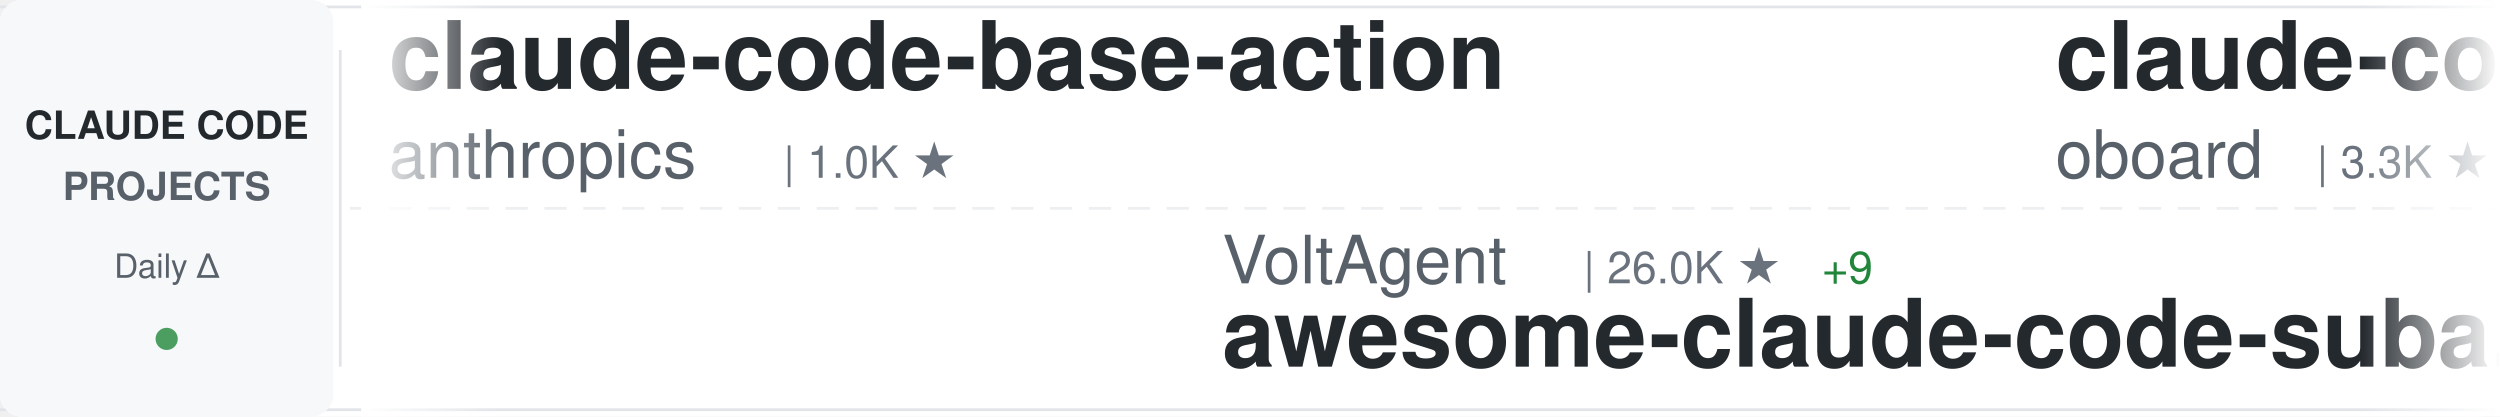
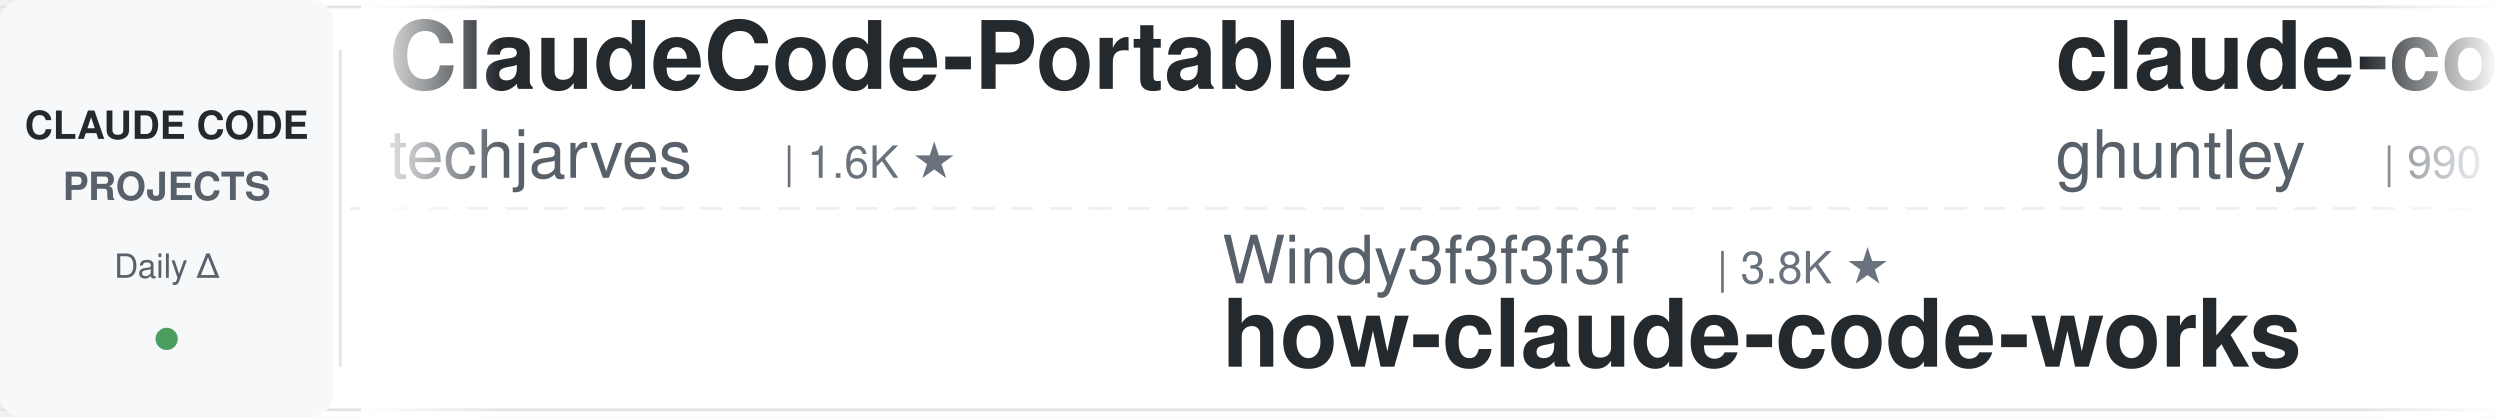
<svg xmlns="http://www.w3.org/2000/svg" width="900" height="150">
  <defs>
    <linearGradient id="awesomeLeftFade" x1="0%" y1="0%" x2="100%" y2="0%">
      <stop offset="0%" style="stop-color:#ffffff;stop-opacity:1" />
      <stop offset="100%" style="stop-color:#ffffff;stop-opacity:0" />
    </linearGradient>
    <linearGradient id="awesomeRightFade" x1="0%" y1="0%" x2="100%" y2="0%">
      <stop offset="0%" style="stop-color:#ffffff;stop-opacity:0" />
      <stop offset="100%" style="stop-color:#ffffff;stop-opacity:1" />
    </linearGradient>
  </defs>
  <rect width="900" height="150" fill="#ffffff" rx="8" />
  <rect x="0" y="2" width="900" height="1" fill="#e1e4e8" />
  <rect x="0" y="147" width="900" height="1" fill="#e1e4e8" />
  <line x1="0" y1="75" x2="900" y2="75" stroke="#e1e4e8" stroke-width="1" stroke-dasharray="8 6" opacity="0.6" />
  <rect x="0" y="0" width="120" height="150" fill="#f6f8fa" rx="8" />
  <text x="60" y="50" font-family="-apple-system, BlinkMacSystemFont, 'Segoe UI', Helvetica, Arial, sans-serif" font-size="14" font-weight="600" fill="#24292e" text-anchor="middle">CLAUDE CODE</text>
  <text x="60" y="72" font-family="-apple-system, BlinkMacSystemFont, 'Segoe UI', Helvetica, Arial, sans-serif" font-size="14" font-weight="600" fill="#586069" text-anchor="middle">PROJECTS</text>
  <text x="60" y="100" font-family="-apple-system, BlinkMacSystemFont, 'Segoe UI', Helvetica, Arial, sans-serif" font-size="12" font-weight="500" fill="#586069" text-anchor="middle">Daily Δ</text>
  <circle cx="60" cy="122" r="4" fill="#22863a" opacity="0.8" />
  <rect x="122" y="18" width="1" height="114" fill="#e1e4e8" />
  <clipPath id="awesomeTickerClip">
    <rect x="130" y="0" width="770" height="150" />
  </clipPath>
  <g clip-path="url(#awesomeTickerClip)">
    <g id="awesomeTickerItems">
      <animateTransform attributeName="transform" attributeType="XML" type="translate" from="0 0" to="-3000 0" dur="54s" repeatCount="indefinite" />
      <g transform="translate(0, 0)">
-         <text x="140" y="32" font-family="-apple-system, BlinkMacSystemFont, 'Segoe UI', Helvetica, Arial, sans-serif" font-size="34" font-weight="600" fill="#24292e">claude-code-base-action</text>
-         <text x="140" y="64" font-family="-apple-system, BlinkMacSystemFont, 'Segoe UI', Helvetica, Arial, sans-serif" font-size="24" font-weight="400" fill="#586069">anthropics</text>
-         <text x="282" y="64" font-family="-apple-system, BlinkMacSystemFont, 'Segoe UI', Helvetica, Arial, sans-serif" font-size="16" font-weight="500" fill="#6a737d">| 1.0K ★</text>
+         <text x="140" y="32" font-family="-apple-system, BlinkMacSystemFont, 'Segoe UI', Helvetica, Arial, sans-serif" font-size="34" font-weight="600" fill="#24292e">ClaudeCode-Portable</text>
+         <text x="140" y="64" font-family="-apple-system, BlinkMacSystemFont, 'Segoe UI', Helvetica, Arial, sans-serif" font-size="24" font-weight="400" fill="#586069">techjarves</text>
+         <text x="282" y="64" font-family="-apple-system, BlinkMacSystemFont, 'Segoe UI', Helvetica, Arial, sans-serif" font-size="16" font-weight="500" fill="#6a737d">| 1.6K ★</text>
      </g>
      <g transform="translate(300, 0)">
+         <text x="140" y="102" font-family="-apple-system, BlinkMacSystemFont, 'Segoe UI', Helvetica, Arial, sans-serif" font-size="24" font-weight="400" fill="#586069">Windy3f3f3f3f</text>
+         <text x="318" y="102" font-family="-apple-system, BlinkMacSystemFont, 'Segoe UI', Helvetica, Arial, sans-serif" font-size="16" font-weight="500" fill="#6a737d">| 3.8K ★</text>
+         <text x="140" y="132" font-family="-apple-system, BlinkMacSystemFont, 'Segoe UI', Helvetica, Arial, sans-serif" font-size="34" font-weight="600" fill="#24292e">how-claude-code-works</text>
+       </g>
+       <g transform="translate(600, 0)">
+         <text x="140" y="32" font-family="-apple-system, BlinkMacSystemFont, 'Segoe UI', Helvetica, Arial, sans-serif" font-size="34" font-weight="600" fill="#24292e">claude-code-source-code-...</text>
+         <text x="140" y="64" font-family="-apple-system, BlinkMacSystemFont, 'Segoe UI', Helvetica, Arial, sans-serif" font-size="24" font-weight="400" fill="#586069">ghuntley</text>
+         <text x="258" y="64" font-family="-apple-system, BlinkMacSystemFont, 'Segoe UI', Helvetica, Arial, sans-serif" font-size="16" font-weight="500" fill="#6a737d">| 990 ★</text>
+         <text x="326" y="64" font-family="-apple-system, BlinkMacSystemFont, 'Segoe UI', Helvetica, Arial, sans-serif" font-size="16" font-weight="500" fill="#cb2431"> -1</text>
+       </g>
+       <g transform="translate(900, 0)">
+         <text x="140" y="102" font-family="-apple-system, BlinkMacSystemFont, 'Segoe UI', Helvetica, Arial, sans-serif" font-size="24" font-weight="400" fill="#586069">Yuyz0112</text>
+         <text x="258" y="102" font-family="-apple-system, BlinkMacSystemFont, 'Segoe UI', Helvetica, Arial, sans-serif" font-size="16" font-weight="500" fill="#6a737d">| 2.4K ★</text>
+         <text x="335" y="102" font-family="-apple-system, BlinkMacSystemFont, 'Segoe UI', Helvetica, Arial, sans-serif" font-size="16" font-weight="500" fill="#cb2431"> -1</text>
+         <text x="140" y="132" font-family="-apple-system, BlinkMacSystemFont, 'Segoe UI', Helvetica, Arial, sans-serif" font-size="34" font-weight="600" fill="#24292e">claude-code-reverse</text>
+       </g>
+       <g transform="translate(1200, 0)">
+         <text x="140" y="32" font-family="-apple-system, BlinkMacSystemFont, 'Segoe UI', Helvetica, Arial, sans-serif" font-size="34" font-weight="600" fill="#24292e">claude-code-tips</text>
+         <text x="140" y="64" font-family="-apple-system, BlinkMacSystemFont, 'Segoe UI', Helvetica, Arial, sans-serif" font-size="24" font-weight="400" fill="#586069">ykdojo</text>
+         <text x="234" y="64" font-family="-apple-system, BlinkMacSystemFont, 'Segoe UI', Helvetica, Arial, sans-serif" font-size="16" font-weight="500" fill="#6a737d">| 10.3K ★</text>
+       </g>
+       <g transform="translate(1500, 0)">
+         <text x="140" y="102" font-family="-apple-system, BlinkMacSystemFont, 'Segoe UI', Helvetica, Arial, sans-serif" font-size="24" font-weight="400" fill="#586069">xu-xiang</text>
+         <text x="258" y="102" font-family="-apple-system, BlinkMacSystemFont, 'Segoe UI', Helvetica, Arial, sans-serif" font-size="16" font-weight="500" fill="#6a737d">| 2.0K ★</text>
+         <text x="140" y="132" font-family="-apple-system, BlinkMacSystemFont, 'Segoe UI', Helvetica, Arial, sans-serif" font-size="34" font-weight="600" fill="#24292e">everything-claude-code-z...</text>
+       </g>
+       <g transform="translate(1800, 0)">
+         <text x="140" y="32" font-family="-apple-system, BlinkMacSystemFont, 'Segoe UI', Helvetica, Arial, sans-serif" font-size="34" font-weight="600" fill="#24292e">claude-code-book</text>
+         <text x="140" y="64" font-family="-apple-system, BlinkMacSystemFont, 'Segoe UI', Helvetica, Arial, sans-serif" font-size="24" font-weight="400" fill="#586069">lintsinghua</text>
+         <text x="294" y="64" font-family="-apple-system, BlinkMacSystemFont, 'Segoe UI', Helvetica, Arial, sans-serif" font-size="16" font-weight="500" fill="#6a737d">| 4.3K ★</text>
+       </g>
+       <g transform="translate(2100, 0)">
+         <text x="140" y="102" font-family="-apple-system, BlinkMacSystemFont, 'Segoe UI', Helvetica, Arial, sans-serif" font-size="24" font-weight="400" fill="#586069">nicedreamzapp</text>
+         <text x="318" y="102" font-family="-apple-system, BlinkMacSystemFont, 'Segoe UI', Helvetica, Arial, sans-serif" font-size="16" font-weight="500" fill="#6a737d">| 3.4K ★</text>
+         <text x="140" y="132" font-family="-apple-system, BlinkMacSystemFont, 'Segoe UI', Helvetica, Arial, sans-serif" font-size="34" font-weight="600" fill="#24292e">claude-code-local</text>
+       </g>
+       <g transform="translate(2400, 0)">
+         <text x="140" y="32" font-family="-apple-system, BlinkMacSystemFont, 'Segoe UI', Helvetica, Arial, sans-serif" font-size="34" font-weight="600" fill="#24292e">claude_code_src</text>
+         <text x="140" y="64" font-family="-apple-system, BlinkMacSystemFont, 'Segoe UI', Helvetica, Arial, sans-serif" font-size="24" font-weight="400" fill="#586069">ponponon</text>
+         <text x="258" y="64" font-family="-apple-system, BlinkMacSystemFont, 'Segoe UI', Helvetica, Arial, sans-serif" font-size="16" font-weight="500" fill="#6a737d">| 2.3K ★</text>
+       </g>
+       <g transform="translate(2700, 0)">
        <text x="140" y="102" font-family="-apple-system, BlinkMacSystemFont, 'Segoe UI', Helvetica, Arial, sans-serif" font-size="24" font-weight="400" fill="#586069">VoltAgent</text>
        <text x="270" y="102" font-family="-apple-system, BlinkMacSystemFont, 'Segoe UI', Helvetica, Arial, sans-serif" font-size="16" font-weight="500" fill="#6a737d">| 26.0K ★</text>
-         <text x="356" y="102" font-family="-apple-system, BlinkMacSystemFont, 'Segoe UI', Helvetica, Arial, sans-serif" font-size="16" font-weight="500" fill="#22863a"> +9</text>
+         <text x="356" y="102" font-family="-apple-system, BlinkMacSystemFont, 'Segoe UI', Helvetica, Arial, sans-serif" font-size="16" font-weight="500" fill="#22863a"> +2</text>
        <text x="140" y="132" font-family="-apple-system, BlinkMacSystemFont, 'Segoe UI', Helvetica, Arial, sans-serif" font-size="34" font-weight="600" fill="#24292e">awesome-claude-code-suba...</text>
      </g>
-       <g transform="translate(600, 0)">
-         <text x="140" y="32" font-family="-apple-system, BlinkMacSystemFont, 'Segoe UI', Helvetica, Arial, sans-serif" font-size="34" font-weight="600" fill="#24292e">claude-code-rev</text>
-         <text x="140" y="64" font-family="-apple-system, BlinkMacSystemFont, 'Segoe UI', Helvetica, Arial, sans-serif" font-size="24" font-weight="400" fill="#586069">oboard</text>
-         <text x="234" y="64" font-family="-apple-system, BlinkMacSystemFont, 'Segoe UI', Helvetica, Arial, sans-serif" font-size="16" font-weight="500" fill="#6a737d">| 3.3K ★</text>
-       </g>
-       <g transform="translate(900, 0)">
-         <text x="140" y="102" font-family="-apple-system, BlinkMacSystemFont, 'Segoe UI', Helvetica, Arial, sans-serif" font-size="24" font-weight="400" fill="#586069">rohitg00</text>
-         <text x="258" y="102" font-family="-apple-system, BlinkMacSystemFont, 'Segoe UI', Helvetica, Arial, sans-serif" font-size="16" font-weight="500" fill="#6a737d">| 2.7K ★</text>
-         <text x="335" y="102" font-family="-apple-system, BlinkMacSystemFont, 'Segoe UI', Helvetica, Arial, sans-serif" font-size="16" font-weight="500" fill="#22863a"> +2</text>
-         <text x="140" y="132" font-family="-apple-system, BlinkMacSystemFont, 'Segoe UI', Helvetica, Arial, sans-serif" font-size="34" font-weight="600" fill="#24292e">awesome-claude-code-tool...</text>
-       </g>
-       <g transform="translate(1200, 0)">
-         <text x="140" y="32" font-family="-apple-system, BlinkMacSystemFont, 'Segoe UI', Helvetica, Arial, sans-serif" font-size="34" font-weight="600" fill="#24292e">claude-code-proxy</text>
-         <text x="140" y="64" font-family="-apple-system, BlinkMacSystemFont, 'Segoe UI', Helvetica, Arial, sans-serif" font-size="24" font-weight="400" fill="#586069">1rgs</text>
-         <text x="210" y="64" font-family="-apple-system, BlinkMacSystemFont, 'Segoe UI', Helvetica, Arial, sans-serif" font-size="16" font-weight="500" fill="#6a737d">| 3.8K ★</text>
-         <text x="287" y="64" font-family="-apple-system, BlinkMacSystemFont, 'Segoe UI', Helvetica, Arial, sans-serif" font-size="16" font-weight="500" fill="#22863a"> +1</text>
-       </g>
-       <g transform="translate(1500, 0)">
-         <text x="140" y="102" font-family="-apple-system, BlinkMacSystemFont, 'Segoe UI', Helvetica, Arial, sans-serif" font-size="24" font-weight="400" fill="#586069">AICoderTudou</text>
-         <text x="306" y="102" font-family="-apple-system, BlinkMacSystemFont, 'Segoe UI', Helvetica, Arial, sans-serif" font-size="16" font-weight="500" fill="#6a737d">| 493 ★</text>
-         <text x="140" y="132" font-family="-apple-system, BlinkMacSystemFont, 'Segoe UI', Helvetica, Arial, sans-serif" font-size="34" font-weight="600" fill="#24292e">claude-code-tudou</text>
-       </g>
-       <g transform="translate(1800, 0)">
-         <text x="140" y="32" font-family="-apple-system, BlinkMacSystemFont, 'Segoe UI', Helvetica, Arial, sans-serif" font-size="34" font-weight="600" fill="#24292e">claude-code</text>
-         <text x="140" y="64" font-family="-apple-system, BlinkMacSystemFont, 'Segoe UI', Helvetica, Arial, sans-serif" font-size="24" font-weight="400" fill="#586069">VineeTagarwaL-code</text>
-         <text x="378" y="64" font-family="-apple-system, BlinkMacSystemFont, 'Segoe UI', Helvetica, Arial, sans-serif" font-size="16" font-weight="500" fill="#6a737d">| 273 ★</text>
-       </g>
-       <g transform="translate(2100, 0)">
-         <text x="140" y="102" font-family="-apple-system, BlinkMacSystemFont, 'Segoe UI', Helvetica, Arial, sans-serif" font-size="24" font-weight="400" fill="#586069">Maciek-roboblog</text>
-         <text x="342" y="102" font-family="-apple-system, BlinkMacSystemFont, 'Segoe UI', Helvetica, Arial, sans-serif" font-size="16" font-weight="500" fill="#6a737d">| 8.8K ★</text>
-         <text x="419" y="102" font-family="-apple-system, BlinkMacSystemFont, 'Segoe UI', Helvetica, Arial, sans-serif" font-size="16" font-weight="500" fill="#22863a"> +2</text>
-         <text x="140" y="132" font-family="-apple-system, BlinkMacSystemFont, 'Segoe UI', Helvetica, Arial, sans-serif" font-size="34" font-weight="600" fill="#24292e">Claude-Code-Usage-Monito...</text>
-       </g>
-       <g transform="translate(2400, 0)">
-         <text x="140" y="32" font-family="-apple-system, BlinkMacSystemFont, 'Segoe UI', Helvetica, Arial, sans-serif" font-size="34" font-weight="600" fill="#24292e">awesome-claude-code-plug...</text>
-         <text x="140" y="64" font-family="-apple-system, BlinkMacSystemFont, 'Segoe UI', Helvetica, Arial, sans-serif" font-size="24" font-weight="400" fill="#586069">ccplugins</text>
-         <text x="270" y="64" font-family="-apple-system, BlinkMacSystemFont, 'Segoe UI', Helvetica, Arial, sans-serif" font-size="16" font-weight="500" fill="#6a737d">| 986 ★</text>
-       </g>
-       <g transform="translate(2700, 0)">
-         <text x="140" y="102" font-family="-apple-system, BlinkMacSystemFont, 'Segoe UI', Helvetica, Arial, sans-serif" font-size="24" font-weight="400" fill="#586069">777genius</text>
-         <text x="270" y="102" font-family="-apple-system, BlinkMacSystemFont, 'Segoe UI', Helvetica, Arial, sans-serif" font-size="16" font-weight="500" fill="#6a737d">| 937 ★</text>
-         <text x="140" y="132" font-family="-apple-system, BlinkMacSystemFont, 'Segoe UI', Helvetica, Arial, sans-serif" font-size="34" font-weight="600" fill="#24292e">claude-code-source-code</text>
-       </g>
      <g transform="translate(3000, 0)">
-         <text x="140" y="32" font-family="-apple-system, BlinkMacSystemFont, 'Segoe UI', Helvetica, Arial, sans-serif" font-size="34" font-weight="600" fill="#24292e">claude-code-base-action</text>
-         <text x="140" y="64" font-family="-apple-system, BlinkMacSystemFont, 'Segoe UI', Helvetica, Arial, sans-serif" font-size="24" font-weight="400" fill="#586069">anthropics</text>
-         <text x="282" y="64" font-family="-apple-system, BlinkMacSystemFont, 'Segoe UI', Helvetica, Arial, sans-serif" font-size="16" font-weight="500" fill="#6a737d">| 1.0K ★</text>
+         <text x="140" y="32" font-family="-apple-system, BlinkMacSystemFont, 'Segoe UI', Helvetica, Arial, sans-serif" font-size="34" font-weight="600" fill="#24292e">ClaudeCode-Portable</text>
+         <text x="140" y="64" font-family="-apple-system, BlinkMacSystemFont, 'Segoe UI', Helvetica, Arial, sans-serif" font-size="24" font-weight="400" fill="#586069">techjarves</text>
+         <text x="282" y="64" font-family="-apple-system, BlinkMacSystemFont, 'Segoe UI', Helvetica, Arial, sans-serif" font-size="16" font-weight="500" fill="#6a737d">| 1.6K ★</text>
      </g>
      <g transform="translate(3300, 0)">
-         <text x="140" y="102" font-family="-apple-system, BlinkMacSystemFont, 'Segoe UI', Helvetica, Arial, sans-serif" font-size="24" font-weight="400" fill="#586069">VoltAgent</text>
-         <text x="270" y="102" font-family="-apple-system, BlinkMacSystemFont, 'Segoe UI', Helvetica, Arial, sans-serif" font-size="16" font-weight="500" fill="#6a737d">| 26.0K ★</text>
-         <text x="356" y="102" font-family="-apple-system, BlinkMacSystemFont, 'Segoe UI', Helvetica, Arial, sans-serif" font-size="16" font-weight="500" fill="#22863a"> +9</text>
-         <text x="140" y="132" font-family="-apple-system, BlinkMacSystemFont, 'Segoe UI', Helvetica, Arial, sans-serif" font-size="34" font-weight="600" fill="#24292e">awesome-claude-code-suba...</text>
+         <text x="140" y="102" font-family="-apple-system, BlinkMacSystemFont, 'Segoe UI', Helvetica, Arial, sans-serif" font-size="24" font-weight="400" fill="#586069">Windy3f3f3f3f</text>
+         <text x="318" y="102" font-family="-apple-system, BlinkMacSystemFont, 'Segoe UI', Helvetica, Arial, sans-serif" font-size="16" font-weight="500" fill="#6a737d">| 3.8K ★</text>
+         <text x="140" y="132" font-family="-apple-system, BlinkMacSystemFont, 'Segoe UI', Helvetica, Arial, sans-serif" font-size="34" font-weight="600" fill="#24292e">how-claude-code-works</text>
      </g>
      <g transform="translate(3600, 0)">
-         <text x="140" y="32" font-family="-apple-system, BlinkMacSystemFont, 'Segoe UI', Helvetica, Arial, sans-serif" font-size="34" font-weight="600" fill="#24292e">claude-code-rev</text>
-         <text x="140" y="64" font-family="-apple-system, BlinkMacSystemFont, 'Segoe UI', Helvetica, Arial, sans-serif" font-size="24" font-weight="400" fill="#586069">oboard</text>
-         <text x="234" y="64" font-family="-apple-system, BlinkMacSystemFont, 'Segoe UI', Helvetica, Arial, sans-serif" font-size="16" font-weight="500" fill="#6a737d">| 3.3K ★</text>
+         <text x="140" y="32" font-family="-apple-system, BlinkMacSystemFont, 'Segoe UI', Helvetica, Arial, sans-serif" font-size="34" font-weight="600" fill="#24292e">claude-code-source-code-...</text>
+         <text x="140" y="64" font-family="-apple-system, BlinkMacSystemFont, 'Segoe UI', Helvetica, Arial, sans-serif" font-size="24" font-weight="400" fill="#586069">ghuntley</text>
+         <text x="258" y="64" font-family="-apple-system, BlinkMacSystemFont, 'Segoe UI', Helvetica, Arial, sans-serif" font-size="16" font-weight="500" fill="#6a737d">| 990 ★</text>
+         <text x="326" y="64" font-family="-apple-system, BlinkMacSystemFont, 'Segoe UI', Helvetica, Arial, sans-serif" font-size="16" font-weight="500" fill="#cb2431"> -1</text>
      </g>
      <g transform="translate(3900, 0)">
-         <text x="140" y="102" font-family="-apple-system, BlinkMacSystemFont, 'Segoe UI', Helvetica, Arial, sans-serif" font-size="24" font-weight="400" fill="#586069">rohitg00</text>
-         <text x="258" y="102" font-family="-apple-system, BlinkMacSystemFont, 'Segoe UI', Helvetica, Arial, sans-serif" font-size="16" font-weight="500" fill="#6a737d">| 2.7K ★</text>
-         <text x="335" y="102" font-family="-apple-system, BlinkMacSystemFont, 'Segoe UI', Helvetica, Arial, sans-serif" font-size="16" font-weight="500" fill="#22863a"> +2</text>
-         <text x="140" y="132" font-family="-apple-system, BlinkMacSystemFont, 'Segoe UI', Helvetica, Arial, sans-serif" font-size="34" font-weight="600" fill="#24292e">awesome-claude-code-tool...</text>
+         <text x="140" y="102" font-family="-apple-system, BlinkMacSystemFont, 'Segoe UI', Helvetica, Arial, sans-serif" font-size="24" font-weight="400" fill="#586069">Yuyz0112</text>
+         <text x="258" y="102" font-family="-apple-system, BlinkMacSystemFont, 'Segoe UI', Helvetica, Arial, sans-serif" font-size="16" font-weight="500" fill="#6a737d">| 2.4K ★</text>
+         <text x="335" y="102" font-family="-apple-system, BlinkMacSystemFont, 'Segoe UI', Helvetica, Arial, sans-serif" font-size="16" font-weight="500" fill="#cb2431"> -1</text>
+         <text x="140" y="132" font-family="-apple-system, BlinkMacSystemFont, 'Segoe UI', Helvetica, Arial, sans-serif" font-size="34" font-weight="600" fill="#24292e">claude-code-reverse</text>
      </g>
    </g>
  </g>
  <rect x="130" y="0" width="50" height="150" fill="url(#awesomeLeftFade)" />
  <rect x="850" y="0" width="50" height="150" fill="url(#awesomeRightFade)" />
</svg>
